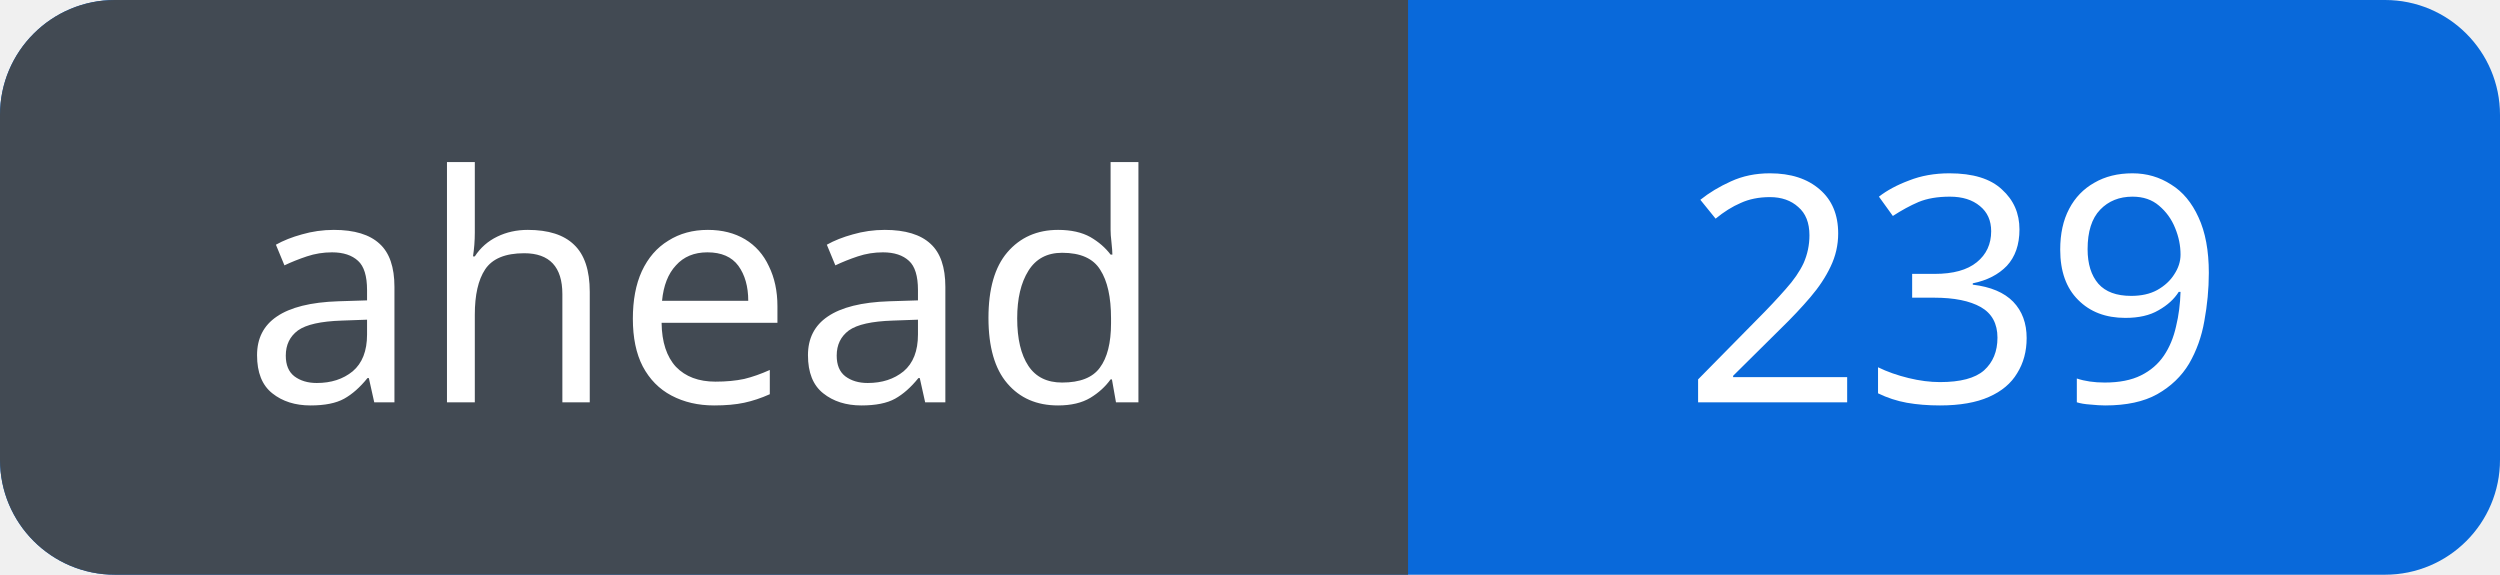
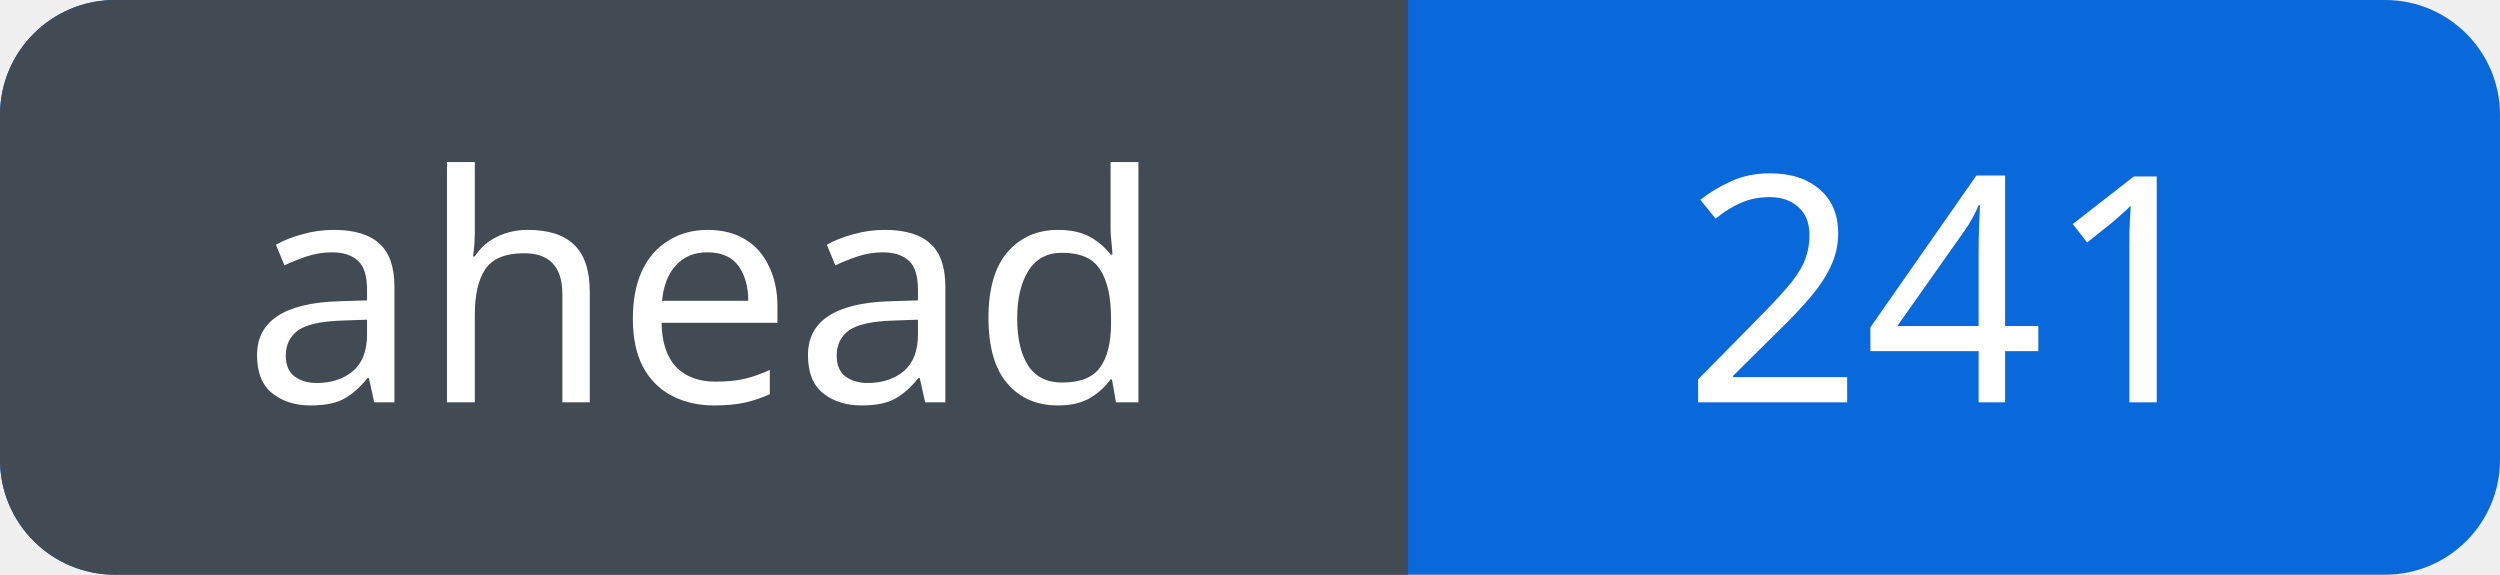
<svg xmlns="http://www.w3.org/2000/svg" width="87" height="20" viewBox="0 0 87 20" role="img" aria-labelledby="title">
  <defs>
    <clipPath id="badge">
      <rect width="87" height="20" rx="4" />
    </clipPath>
  </defs>
  <g clip-path="url(#badge)">
    <rect width="87" height="20" fill="#0969da" />
    <rect width="49" height="20" fill="#424a53" />
  </g>
  <g fill="#fff" font-family="Verdana, sans-serif" font-size="11" text-anchor="middle">
    <text x="24.5" y="14">ahead</text>
-     <text x="68.0" y="14">239</text>
+     <text x="68.0" y="14">241</text>
  </g>
</svg>
